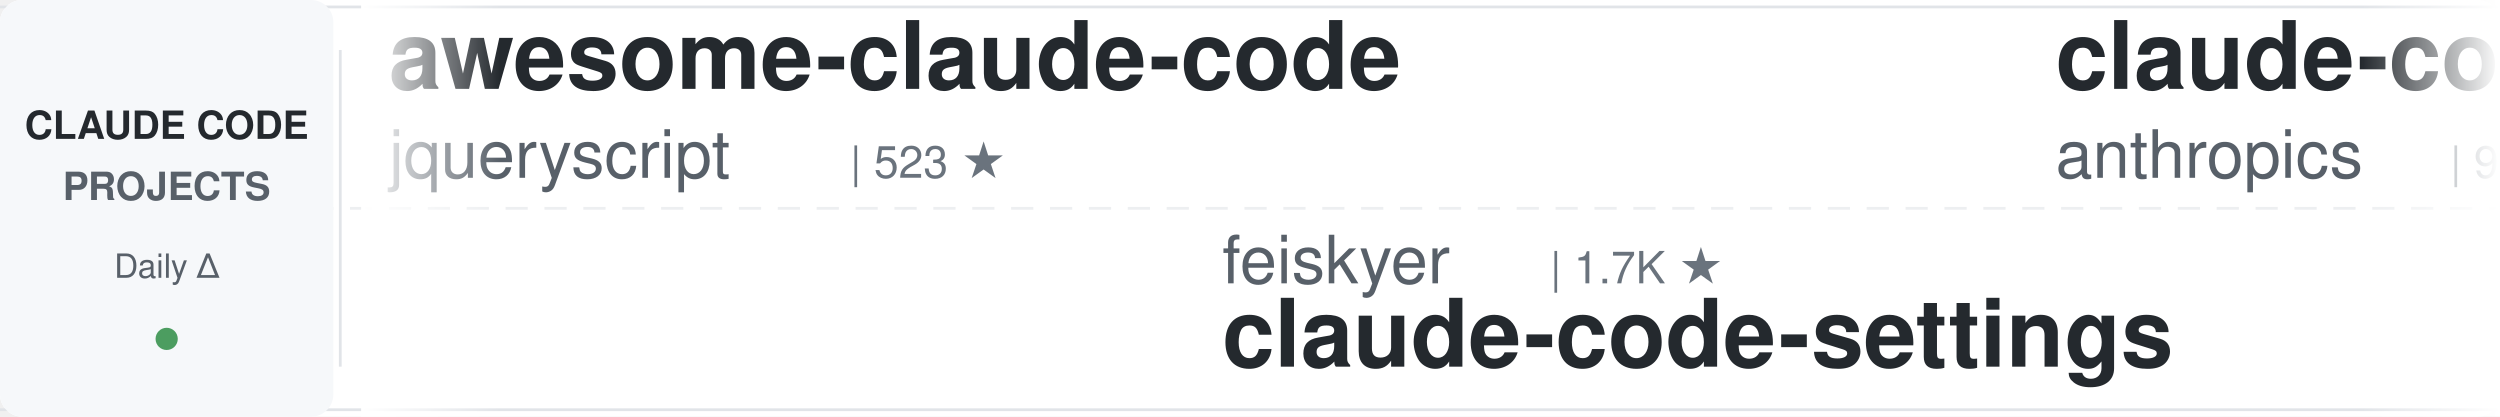
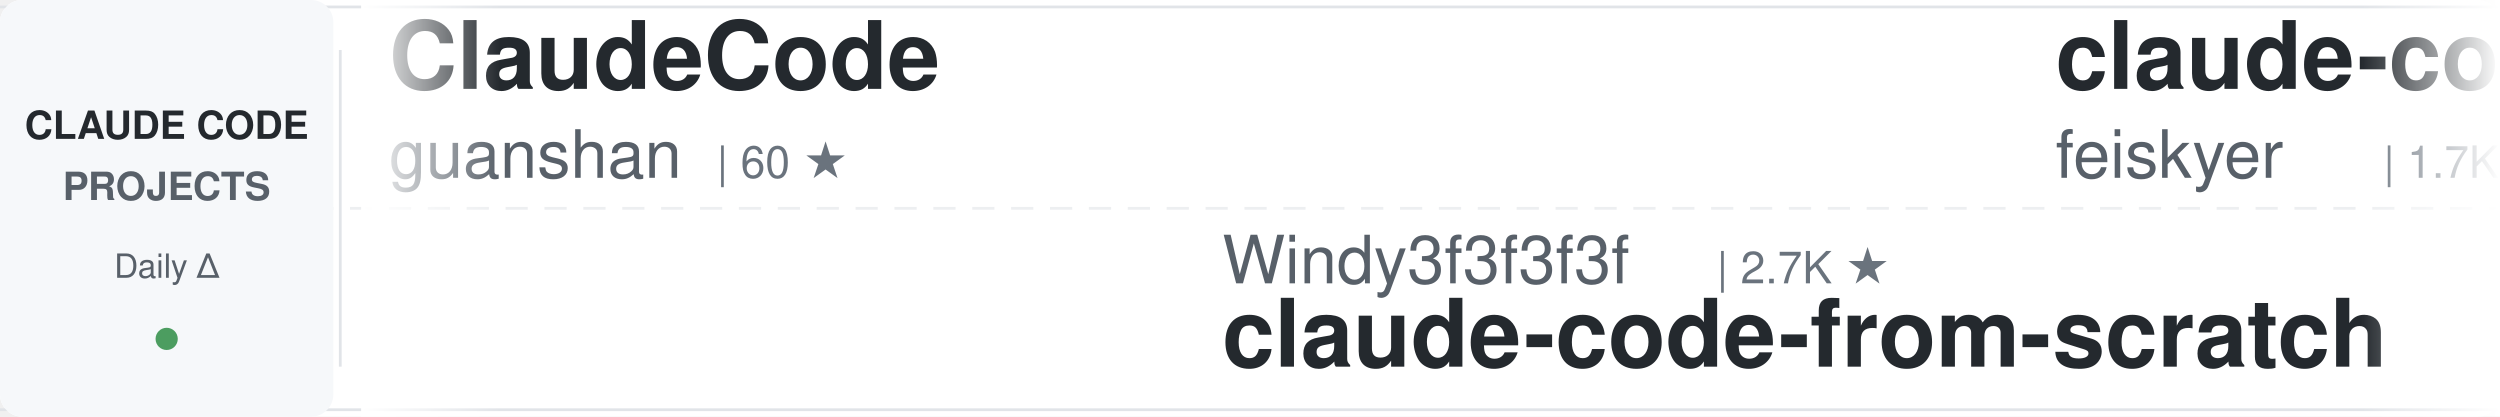
<svg xmlns="http://www.w3.org/2000/svg" width="900" height="150">
  <defs>
    <linearGradient id="awesomeLeftFade" x1="0%" y1="0%" x2="100%" y2="0%">
      <stop offset="0%" style="stop-color:#ffffff;stop-opacity:1" />
      <stop offset="100%" style="stop-color:#ffffff;stop-opacity:0" />
    </linearGradient>
    <linearGradient id="awesomeRightFade" x1="0%" y1="0%" x2="100%" y2="0%">
      <stop offset="0%" style="stop-color:#ffffff;stop-opacity:0" />
      <stop offset="100%" style="stop-color:#ffffff;stop-opacity:1" />
    </linearGradient>
  </defs>
  <rect width="900" height="150" fill="#ffffff" rx="8" />
  <rect x="0" y="2" width="900" height="1" fill="#e1e4e8" />
  <rect x="0" y="147" width="900" height="1" fill="#e1e4e8" />
  <line x1="0" y1="75" x2="900" y2="75" stroke="#e1e4e8" stroke-width="1" stroke-dasharray="8 6" opacity="0.6" />
  <rect x="0" y="0" width="120" height="150" fill="#f6f8fa" rx="8" />
  <text x="60" y="50" font-family="-apple-system, BlinkMacSystemFont, 'Segoe UI', Helvetica, Arial, sans-serif" font-size="14" font-weight="600" fill="#24292e" text-anchor="middle">CLAUDE CODE</text>
  <text x="60" y="72" font-family="-apple-system, BlinkMacSystemFont, 'Segoe UI', Helvetica, Arial, sans-serif" font-size="14" font-weight="600" fill="#586069" text-anchor="middle">PROJECTS</text>
  <text x="60" y="100" font-family="-apple-system, BlinkMacSystemFont, 'Segoe UI', Helvetica, Arial, sans-serif" font-size="12" font-weight="500" fill="#586069" text-anchor="middle">Daily Δ</text>
  <circle cx="60" cy="122" r="4" fill="#22863a" opacity="0.8" />
  <rect x="122" y="18" width="1" height="114" fill="#e1e4e8" />
  <clipPath id="awesomeTickerClip">
    <rect x="130" y="0" width="770" height="150" />
  </clipPath>
  <g clip-path="url(#awesomeTickerClip)">
    <g id="awesomeTickerItems">
      <animateTransform attributeName="transform" attributeType="XML" type="translate" from="0 0" to="-3000 0" dur="54s" repeatCount="indefinite" />
      <g transform="translate(0, 0)">
-         <text x="140" y="32" font-family="-apple-system, BlinkMacSystemFont, 'Segoe UI', Helvetica, Arial, sans-serif" font-size="34" font-weight="600" fill="#24292e">awesome-claude-code</text>
-         <text x="140" y="64" font-family="-apple-system, BlinkMacSystemFont, 'Segoe UI', Helvetica, Arial, sans-serif" font-size="24" font-weight="400" fill="#586069">jqueryscript</text>
-         <text x="306" y="64" font-family="-apple-system, BlinkMacSystemFont, 'Segoe UI', Helvetica, Arial, sans-serif" font-size="16" font-weight="500" fill="#6a737d">| 523 ★</text>
-       </g>
-       <g transform="translate(300, 0)">
-         <text x="140" y="102" font-family="-apple-system, BlinkMacSystemFont, 'Segoe UI', Helvetica, Arial, sans-serif" font-size="24" font-weight="400" fill="#586069">feiskyer</text>
-         <text x="258" y="102" font-family="-apple-system, BlinkMacSystemFont, 'Segoe UI', Helvetica, Arial, sans-serif" font-size="16" font-weight="500" fill="#6a737d">| 1.7K ★</text>
-         <text x="140" y="132" font-family="-apple-system, BlinkMacSystemFont, 'Segoe UI', Helvetica, Arial, sans-serif" font-size="34" font-weight="600" fill="#24292e">claude-code-settings</text>
-       </g>
-       <g transform="translate(600, 0)">
-         <text x="140" y="32" font-family="-apple-system, BlinkMacSystemFont, 'Segoe UI', Helvetica, Arial, sans-serif" font-size="34" font-weight="600" fill="#24292e">claude-code-base-action</text>
-         <text x="140" y="64" font-family="-apple-system, BlinkMacSystemFont, 'Segoe UI', Helvetica, Arial, sans-serif" font-size="24" font-weight="400" fill="#586069">anthropics</text>
-         <text x="282" y="64" font-family="-apple-system, BlinkMacSystemFont, 'Segoe UI', Helvetica, Arial, sans-serif" font-size="16" font-weight="500" fill="#6a737d">| 994 ★</text>
-       </g>
-       <g transform="translate(900, 0)">
-         <text x="140" y="102" font-family="-apple-system, BlinkMacSystemFont, 'Segoe UI', Helvetica, Arial, sans-serif" font-size="24" font-weight="400" fill="#586069">andrew-kramer-inno</text>
-         <text x="378" y="102" font-family="-apple-system, BlinkMacSystemFont, 'Segoe UI', Helvetica, Arial, sans-serif" font-size="16" font-weight="500" fill="#6a737d">| 595 ★</text>
-         <text x="140" y="132" font-family="-apple-system, BlinkMacSystemFont, 'Segoe UI', Helvetica, Arial, sans-serif" font-size="34" font-weight="600" fill="#24292e">claude-code-source-build</text>
-       </g>
-       <g transform="translate(1200, 0)">
-         <text x="140" y="32" font-family="-apple-system, BlinkMacSystemFont, 'Segoe UI', Helvetica, Arial, sans-serif" font-size="34" font-weight="600" fill="#24292e">Auto-claude-code-researc...</text>
-         <text x="140" y="64" font-family="-apple-system, BlinkMacSystemFont, 'Segoe UI', Helvetica, Arial, sans-serif" font-size="24" font-weight="400" fill="#586069">wanshuiyin</text>
-         <text x="282" y="64" font-family="-apple-system, BlinkMacSystemFont, 'Segoe UI', Helvetica, Arial, sans-serif" font-size="16" font-weight="500" fill="#6a737d">| 16.9K ★</text>
-         <text x="368" y="64" font-family="-apple-system, BlinkMacSystemFont, 'Segoe UI', Helvetica, Arial, sans-serif" font-size="16" font-weight="500" fill="#22863a"> +8</text>
-       </g>
-       <g transform="translate(1500, 0)">
-         <text x="140" y="102" font-family="-apple-system, BlinkMacSystemFont, 'Segoe UI', Helvetica, Arial, sans-serif" font-size="24" font-weight="400" fill="#586069">krusemediallc</text>
-         <text x="318" y="102" font-family="-apple-system, BlinkMacSystemFont, 'Segoe UI', Helvetica, Arial, sans-serif" font-size="16" font-weight="500" fill="#6a737d">| 1.6K ★</text>
-         <text x="395" y="102" font-family="-apple-system, BlinkMacSystemFont, 'Segoe UI', Helvetica, Arial, sans-serif" font-size="16" font-weight="500" fill="#22863a"> +1</text>
-         <text x="140" y="132" font-family="-apple-system, BlinkMacSystemFont, 'Segoe UI', Helvetica, Arial, sans-serif" font-size="34" font-weight="600" fill="#24292e">arcads-claude-code</text>
-       </g>
-       <g transform="translate(1800, 0)">
-         <text x="140" y="32" font-family="-apple-system, BlinkMacSystemFont, 'Segoe UI', Helvetica, Arial, sans-serif" font-size="34" font-weight="600" fill="#24292e">claude-code</text>
-         <text x="140" y="64" font-family="-apple-system, BlinkMacSystemFont, 'Segoe UI', Helvetica, Arial, sans-serif" font-size="24" font-weight="400" fill="#586069">VineeTagarwaL-code</text>
-         <text x="378" y="64" font-family="-apple-system, BlinkMacSystemFont, 'Segoe UI', Helvetica, Arial, sans-serif" font-size="16" font-weight="500" fill="#6a737d">| 272 ★</text>
-       </g>
-       <g transform="translate(2100, 0)">
-         <text x="140" y="102" font-family="-apple-system, BlinkMacSystemFont, 'Segoe UI', Helvetica, Arial, sans-serif" font-size="24" font-weight="400" fill="#586069">rohitg00</text>
-         <text x="258" y="102" font-family="-apple-system, BlinkMacSystemFont, 'Segoe UI', Helvetica, Arial, sans-serif" font-size="16" font-weight="500" fill="#6a737d">| 2.7K ★</text>
-         <text x="140" y="132" font-family="-apple-system, BlinkMacSystemFont, 'Segoe UI', Helvetica, Arial, sans-serif" font-size="34" font-weight="600" fill="#24292e">awesome-claude-code-tool...</text>
-       </g>
-       <g transform="translate(2400, 0)">
        <text x="140" y="32" font-family="-apple-system, BlinkMacSystemFont, 'Segoe UI', Helvetica, Arial, sans-serif" font-size="34" font-weight="600" fill="#24292e">ClaudeCode</text>
        <text x="140" y="64" font-family="-apple-system, BlinkMacSystemFont, 'Segoe UI', Helvetica, Arial, sans-serif" font-size="24" font-weight="400" fill="#586069">guanshan</text>
        <text x="258" y="64" font-family="-apple-system, BlinkMacSystemFont, 'Segoe UI', Helvetica, Arial, sans-serif" font-size="16" font-weight="500" fill="#6a737d">| 60 ★</text>
      </g>
+       <g transform="translate(300, 0)">
+         <text x="140" y="102" font-family="-apple-system, BlinkMacSystemFont, 'Segoe UI', Helvetica, Arial, sans-serif" font-size="24" font-weight="400" fill="#586069">Windy3f3f3f3f</text>
+         <text x="318" y="102" font-family="-apple-system, BlinkMacSystemFont, 'Segoe UI', Helvetica, Arial, sans-serif" font-size="16" font-weight="500" fill="#6a737d">| 2.7K ★</text>
+         <text x="140" y="132" font-family="-apple-system, BlinkMacSystemFont, 'Segoe UI', Helvetica, Arial, sans-serif" font-size="34" font-weight="600" fill="#24292e">claude-code-from-scratch</text>
+       </g>
+       <g transform="translate(600, 0)">
+         <text x="140" y="32" font-family="-apple-system, BlinkMacSystemFont, 'Segoe UI', Helvetica, Arial, sans-serif" font-size="34" font-weight="600" fill="#24292e">claude-code-settings</text>
+         <text x="140" y="64" font-family="-apple-system, BlinkMacSystemFont, 'Segoe UI', Helvetica, Arial, sans-serif" font-size="24" font-weight="400" fill="#586069">feiskyer</text>
+         <text x="258" y="64" font-family="-apple-system, BlinkMacSystemFont, 'Segoe UI', Helvetica, Arial, sans-serif" font-size="16" font-weight="500" fill="#6a737d">| 1.7K ★</text>
+         <text x="335" y="64" font-family="-apple-system, BlinkMacSystemFont, 'Segoe UI', Helvetica, Arial, sans-serif" font-size="16" font-weight="500" fill="#cb2431"> -1</text>
+       </g>
+       <g transform="translate(900, 0)">
+         <text x="140" y="102" font-family="-apple-system, BlinkMacSystemFont, 'Segoe UI', Helvetica, Arial, sans-serif" font-size="24" font-weight="400" fill="#586069">ChrisWiles</text>
+         <text x="282" y="102" font-family="-apple-system, BlinkMacSystemFont, 'Segoe UI', Helvetica, Arial, sans-serif" font-size="16" font-weight="500" fill="#6a737d">| 6.1K ★</text>
+         <text x="140" y="132" font-family="-apple-system, BlinkMacSystemFont, 'Segoe UI', Helvetica, Arial, sans-serif" font-size="34" font-weight="600" fill="#24292e">claude-code-showcase</text>
+       </g>
+       <g transform="translate(1200, 0)">
+         <text x="140" y="32" font-family="-apple-system, BlinkMacSystemFont, 'Segoe UI', Helvetica, Arial, sans-serif" font-size="34" font-weight="600" fill="#24292e">claude-code-harness</text>
+         <text x="140" y="64" font-family="-apple-system, BlinkMacSystemFont, 'Segoe UI', Helvetica, Arial, sans-serif" font-size="24" font-weight="400" fill="#586069">Chachamaru127</text>
+         <text x="318" y="64" font-family="-apple-system, BlinkMacSystemFont, 'Segoe UI', Helvetica, Arial, sans-serif" font-size="16" font-weight="500" fill="#6a737d">| 3.1K ★</text>
+       </g>
+       <g transform="translate(1500, 0)">
+         <text x="140" y="102" font-family="-apple-system, BlinkMacSystemFont, 'Segoe UI', Helvetica, Arial, sans-serif" font-size="24" font-weight="400" fill="#586069">repowise-dev</text>
+         <text x="306" y="102" font-family="-apple-system, BlinkMacSystemFont, 'Segoe UI', Helvetica, Arial, sans-serif" font-size="16" font-weight="500" fill="#6a737d">| 1.2K ★</text>
+         <text x="140" y="132" font-family="-apple-system, BlinkMacSystemFont, 'Segoe UI', Helvetica, Arial, sans-serif" font-size="34" font-weight="600" fill="#24292e">claude-code-prompts</text>
+       </g>
+       <g transform="translate(1800, 0)">
+         <text x="140" y="32" font-family="-apple-system, BlinkMacSystemFont, 'Segoe UI', Helvetica, Arial, sans-serif" font-size="34" font-weight="600" fill="#24292e">claude-code</text>
+         <text x="140" y="64" font-family="-apple-system, BlinkMacSystemFont, 'Segoe UI', Helvetica, Arial, sans-serif" font-size="24" font-weight="400" fill="#586069">Onewon</text>
+         <text x="234" y="64" font-family="-apple-system, BlinkMacSystemFont, 'Segoe UI', Helvetica, Arial, sans-serif" font-size="16" font-weight="500" fill="#6a737d">| 182 ★</text>
+       </g>
+       <g transform="translate(2100, 0)">
+         <text x="140" y="102" font-family="-apple-system, BlinkMacSystemFont, 'Segoe UI', Helvetica, Arial, sans-serif" font-size="24" font-weight="400" fill="#586069">jqueryscript</text>
+         <text x="306" y="102" font-family="-apple-system, BlinkMacSystemFont, 'Segoe UI', Helvetica, Arial, sans-serif" font-size="16" font-weight="500" fill="#6a737d">| 523 ★</text>
+         <text x="140" y="132" font-family="-apple-system, BlinkMacSystemFont, 'Segoe UI', Helvetica, Arial, sans-serif" font-size="34" font-weight="600" fill="#24292e">awesome-claude-code</text>
+       </g>
+       <g transform="translate(2400, 0)">
+         <text x="140" y="32" font-family="-apple-system, BlinkMacSystemFont, 'Segoe UI', Helvetica, Arial, sans-serif" font-size="34" font-weight="600" fill="#24292e">claude-code-source</text>
+         <text x="140" y="64" font-family="-apple-system, BlinkMacSystemFont, 'Segoe UI', Helvetica, Arial, sans-serif" font-size="24" font-weight="400" fill="#586069">JrCx7scC</text>
+         <text x="258" y="64" font-family="-apple-system, BlinkMacSystemFont, 'Segoe UI', Helvetica, Arial, sans-serif" font-size="16" font-weight="500" fill="#6a737d">| 376 ★</text>
+       </g>
      <g transform="translate(2700, 0)">
-         <text x="140" y="102" font-family="-apple-system, BlinkMacSystemFont, 'Segoe UI', Helvetica, Arial, sans-serif" font-size="24" font-weight="400" fill="#586069">ykdojo</text>
-         <text x="234" y="102" font-family="-apple-system, BlinkMacSystemFont, 'Segoe UI', Helvetica, Arial, sans-serif" font-size="16" font-weight="500" fill="#6a737d">| 10.2K ★</text>
-         <text x="320" y="102" font-family="-apple-system, BlinkMacSystemFont, 'Segoe UI', Helvetica, Arial, sans-serif" font-size="16" font-weight="500" fill="#22863a"> +2</text>
-         <text x="140" y="132" font-family="-apple-system, BlinkMacSystemFont, 'Segoe UI', Helvetica, Arial, sans-serif" font-size="34" font-weight="600" fill="#24292e">claude-code-tips</text>
+         <text x="140" y="102" font-family="-apple-system, BlinkMacSystemFont, 'Segoe UI', Helvetica, Arial, sans-serif" font-size="24" font-weight="400" fill="#586069">Cranot</text>
+         <text x="234" y="102" font-family="-apple-system, BlinkMacSystemFont, 'Segoe UI', Helvetica, Arial, sans-serif" font-size="16" font-weight="500" fill="#6a737d">| 2.9K ★</text>
+         <text x="140" y="132" font-family="-apple-system, BlinkMacSystemFont, 'Segoe UI', Helvetica, Arial, sans-serif" font-size="34" font-weight="600" fill="#24292e">claude-code-guide</text>
      </g>
      <g transform="translate(3000, 0)">
-         <text x="140" y="32" font-family="-apple-system, BlinkMacSystemFont, 'Segoe UI', Helvetica, Arial, sans-serif" font-size="34" font-weight="600" fill="#24292e">awesome-claude-code</text>
-         <text x="140" y="64" font-family="-apple-system, BlinkMacSystemFont, 'Segoe UI', Helvetica, Arial, sans-serif" font-size="24" font-weight="400" fill="#586069">jqueryscript</text>
-         <text x="306" y="64" font-family="-apple-system, BlinkMacSystemFont, 'Segoe UI', Helvetica, Arial, sans-serif" font-size="16" font-weight="500" fill="#6a737d">| 523 ★</text>
+         <text x="140" y="32" font-family="-apple-system, BlinkMacSystemFont, 'Segoe UI', Helvetica, Arial, sans-serif" font-size="34" font-weight="600" fill="#24292e">ClaudeCode</text>
+         <text x="140" y="64" font-family="-apple-system, BlinkMacSystemFont, 'Segoe UI', Helvetica, Arial, sans-serif" font-size="24" font-weight="400" fill="#586069">guanshan</text>
+         <text x="258" y="64" font-family="-apple-system, BlinkMacSystemFont, 'Segoe UI', Helvetica, Arial, sans-serif" font-size="16" font-weight="500" fill="#6a737d">| 60 ★</text>
      </g>
      <g transform="translate(3300, 0)">
-         <text x="140" y="102" font-family="-apple-system, BlinkMacSystemFont, 'Segoe UI', Helvetica, Arial, sans-serif" font-size="24" font-weight="400" fill="#586069">feiskyer</text>
-         <text x="258" y="102" font-family="-apple-system, BlinkMacSystemFont, 'Segoe UI', Helvetica, Arial, sans-serif" font-size="16" font-weight="500" fill="#6a737d">| 1.7K ★</text>
-         <text x="140" y="132" font-family="-apple-system, BlinkMacSystemFont, 'Segoe UI', Helvetica, Arial, sans-serif" font-size="34" font-weight="600" fill="#24292e">claude-code-settings</text>
+         <text x="140" y="102" font-family="-apple-system, BlinkMacSystemFont, 'Segoe UI', Helvetica, Arial, sans-serif" font-size="24" font-weight="400" fill="#586069">Windy3f3f3f3f</text>
+         <text x="318" y="102" font-family="-apple-system, BlinkMacSystemFont, 'Segoe UI', Helvetica, Arial, sans-serif" font-size="16" font-weight="500" fill="#6a737d">| 2.7K ★</text>
+         <text x="140" y="132" font-family="-apple-system, BlinkMacSystemFont, 'Segoe UI', Helvetica, Arial, sans-serif" font-size="34" font-weight="600" fill="#24292e">claude-code-from-scratch</text>
      </g>
      <g transform="translate(3600, 0)">
-         <text x="140" y="32" font-family="-apple-system, BlinkMacSystemFont, 'Segoe UI', Helvetica, Arial, sans-serif" font-size="34" font-weight="600" fill="#24292e">claude-code-base-action</text>
-         <text x="140" y="64" font-family="-apple-system, BlinkMacSystemFont, 'Segoe UI', Helvetica, Arial, sans-serif" font-size="24" font-weight="400" fill="#586069">anthropics</text>
-         <text x="282" y="64" font-family="-apple-system, BlinkMacSystemFont, 'Segoe UI', Helvetica, Arial, sans-serif" font-size="16" font-weight="500" fill="#6a737d">| 994 ★</text>
+         <text x="140" y="32" font-family="-apple-system, BlinkMacSystemFont, 'Segoe UI', Helvetica, Arial, sans-serif" font-size="34" font-weight="600" fill="#24292e">claude-code-settings</text>
+         <text x="140" y="64" font-family="-apple-system, BlinkMacSystemFont, 'Segoe UI', Helvetica, Arial, sans-serif" font-size="24" font-weight="400" fill="#586069">feiskyer</text>
+         <text x="258" y="64" font-family="-apple-system, BlinkMacSystemFont, 'Segoe UI', Helvetica, Arial, sans-serif" font-size="16" font-weight="500" fill="#6a737d">| 1.7K ★</text>
+         <text x="335" y="64" font-family="-apple-system, BlinkMacSystemFont, 'Segoe UI', Helvetica, Arial, sans-serif" font-size="16" font-weight="500" fill="#cb2431"> -1</text>
      </g>
      <g transform="translate(3900, 0)">
-         <text x="140" y="102" font-family="-apple-system, BlinkMacSystemFont, 'Segoe UI', Helvetica, Arial, sans-serif" font-size="24" font-weight="400" fill="#586069">andrew-kramer-inno</text>
-         <text x="378" y="102" font-family="-apple-system, BlinkMacSystemFont, 'Segoe UI', Helvetica, Arial, sans-serif" font-size="16" font-weight="500" fill="#6a737d">| 595 ★</text>
-         <text x="140" y="132" font-family="-apple-system, BlinkMacSystemFont, 'Segoe UI', Helvetica, Arial, sans-serif" font-size="34" font-weight="600" fill="#24292e">claude-code-source-build</text>
+         <text x="140" y="102" font-family="-apple-system, BlinkMacSystemFont, 'Segoe UI', Helvetica, Arial, sans-serif" font-size="24" font-weight="400" fill="#586069">ChrisWiles</text>
+         <text x="282" y="102" font-family="-apple-system, BlinkMacSystemFont, 'Segoe UI', Helvetica, Arial, sans-serif" font-size="16" font-weight="500" fill="#6a737d">| 6.1K ★</text>
+         <text x="140" y="132" font-family="-apple-system, BlinkMacSystemFont, 'Segoe UI', Helvetica, Arial, sans-serif" font-size="34" font-weight="600" fill="#24292e">claude-code-showcase</text>
      </g>
    </g>
  </g>
  <rect x="130" y="0" width="50" height="150" fill="url(#awesomeLeftFade)" />
  <rect x="850" y="0" width="50" height="150" fill="url(#awesomeRightFade)" />
</svg>
